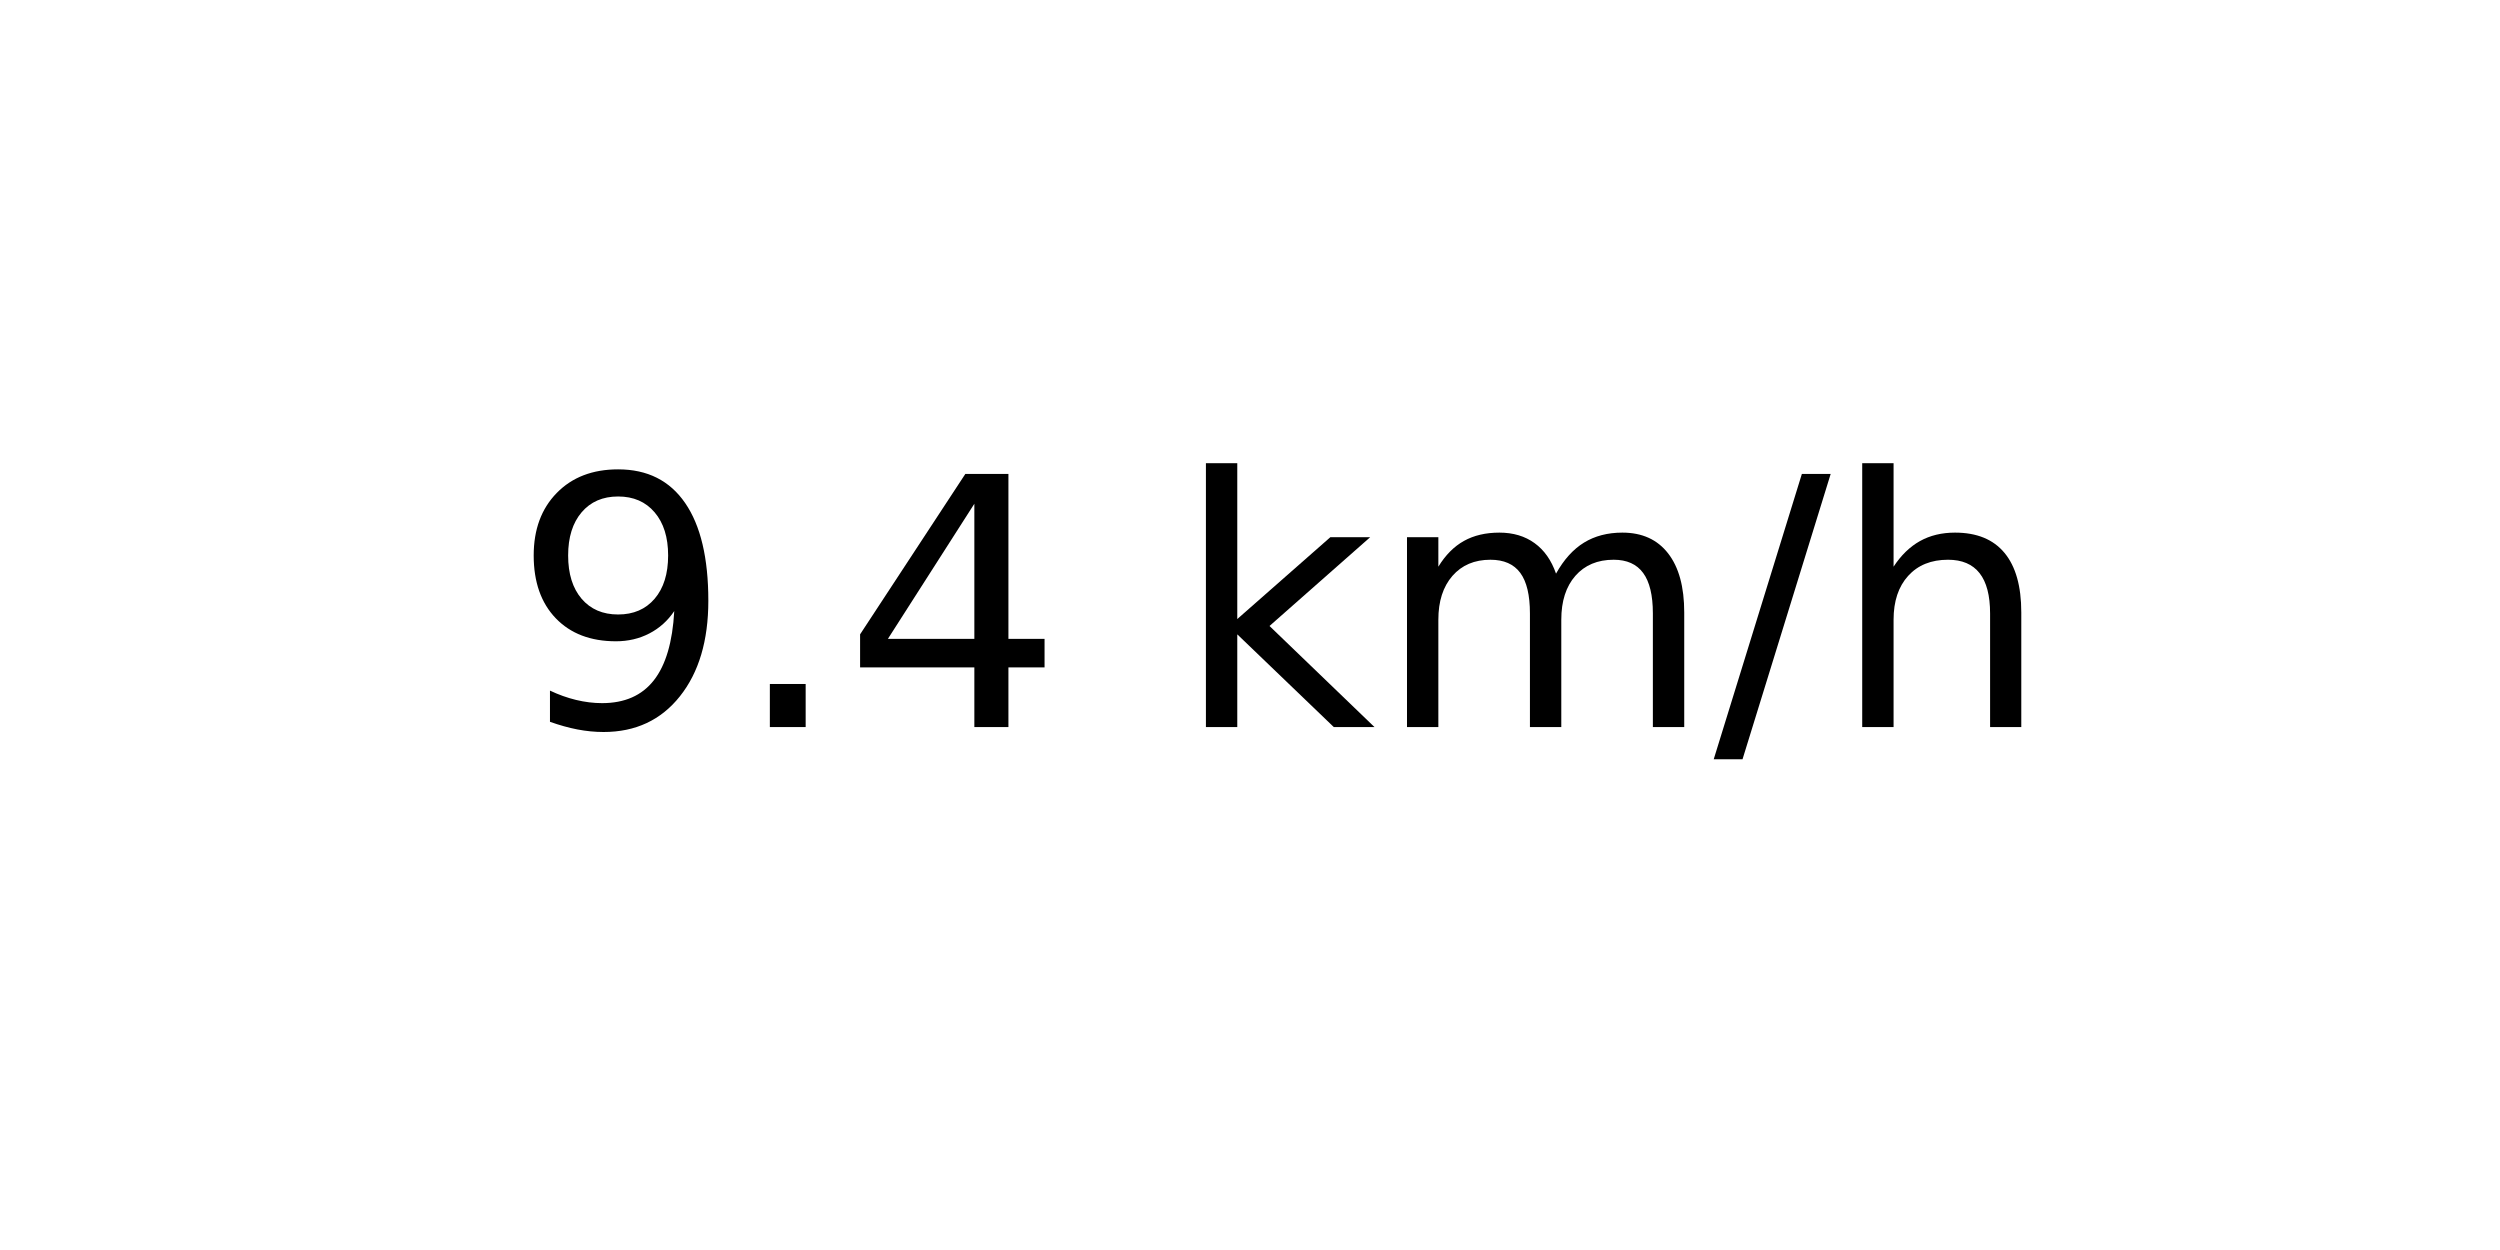
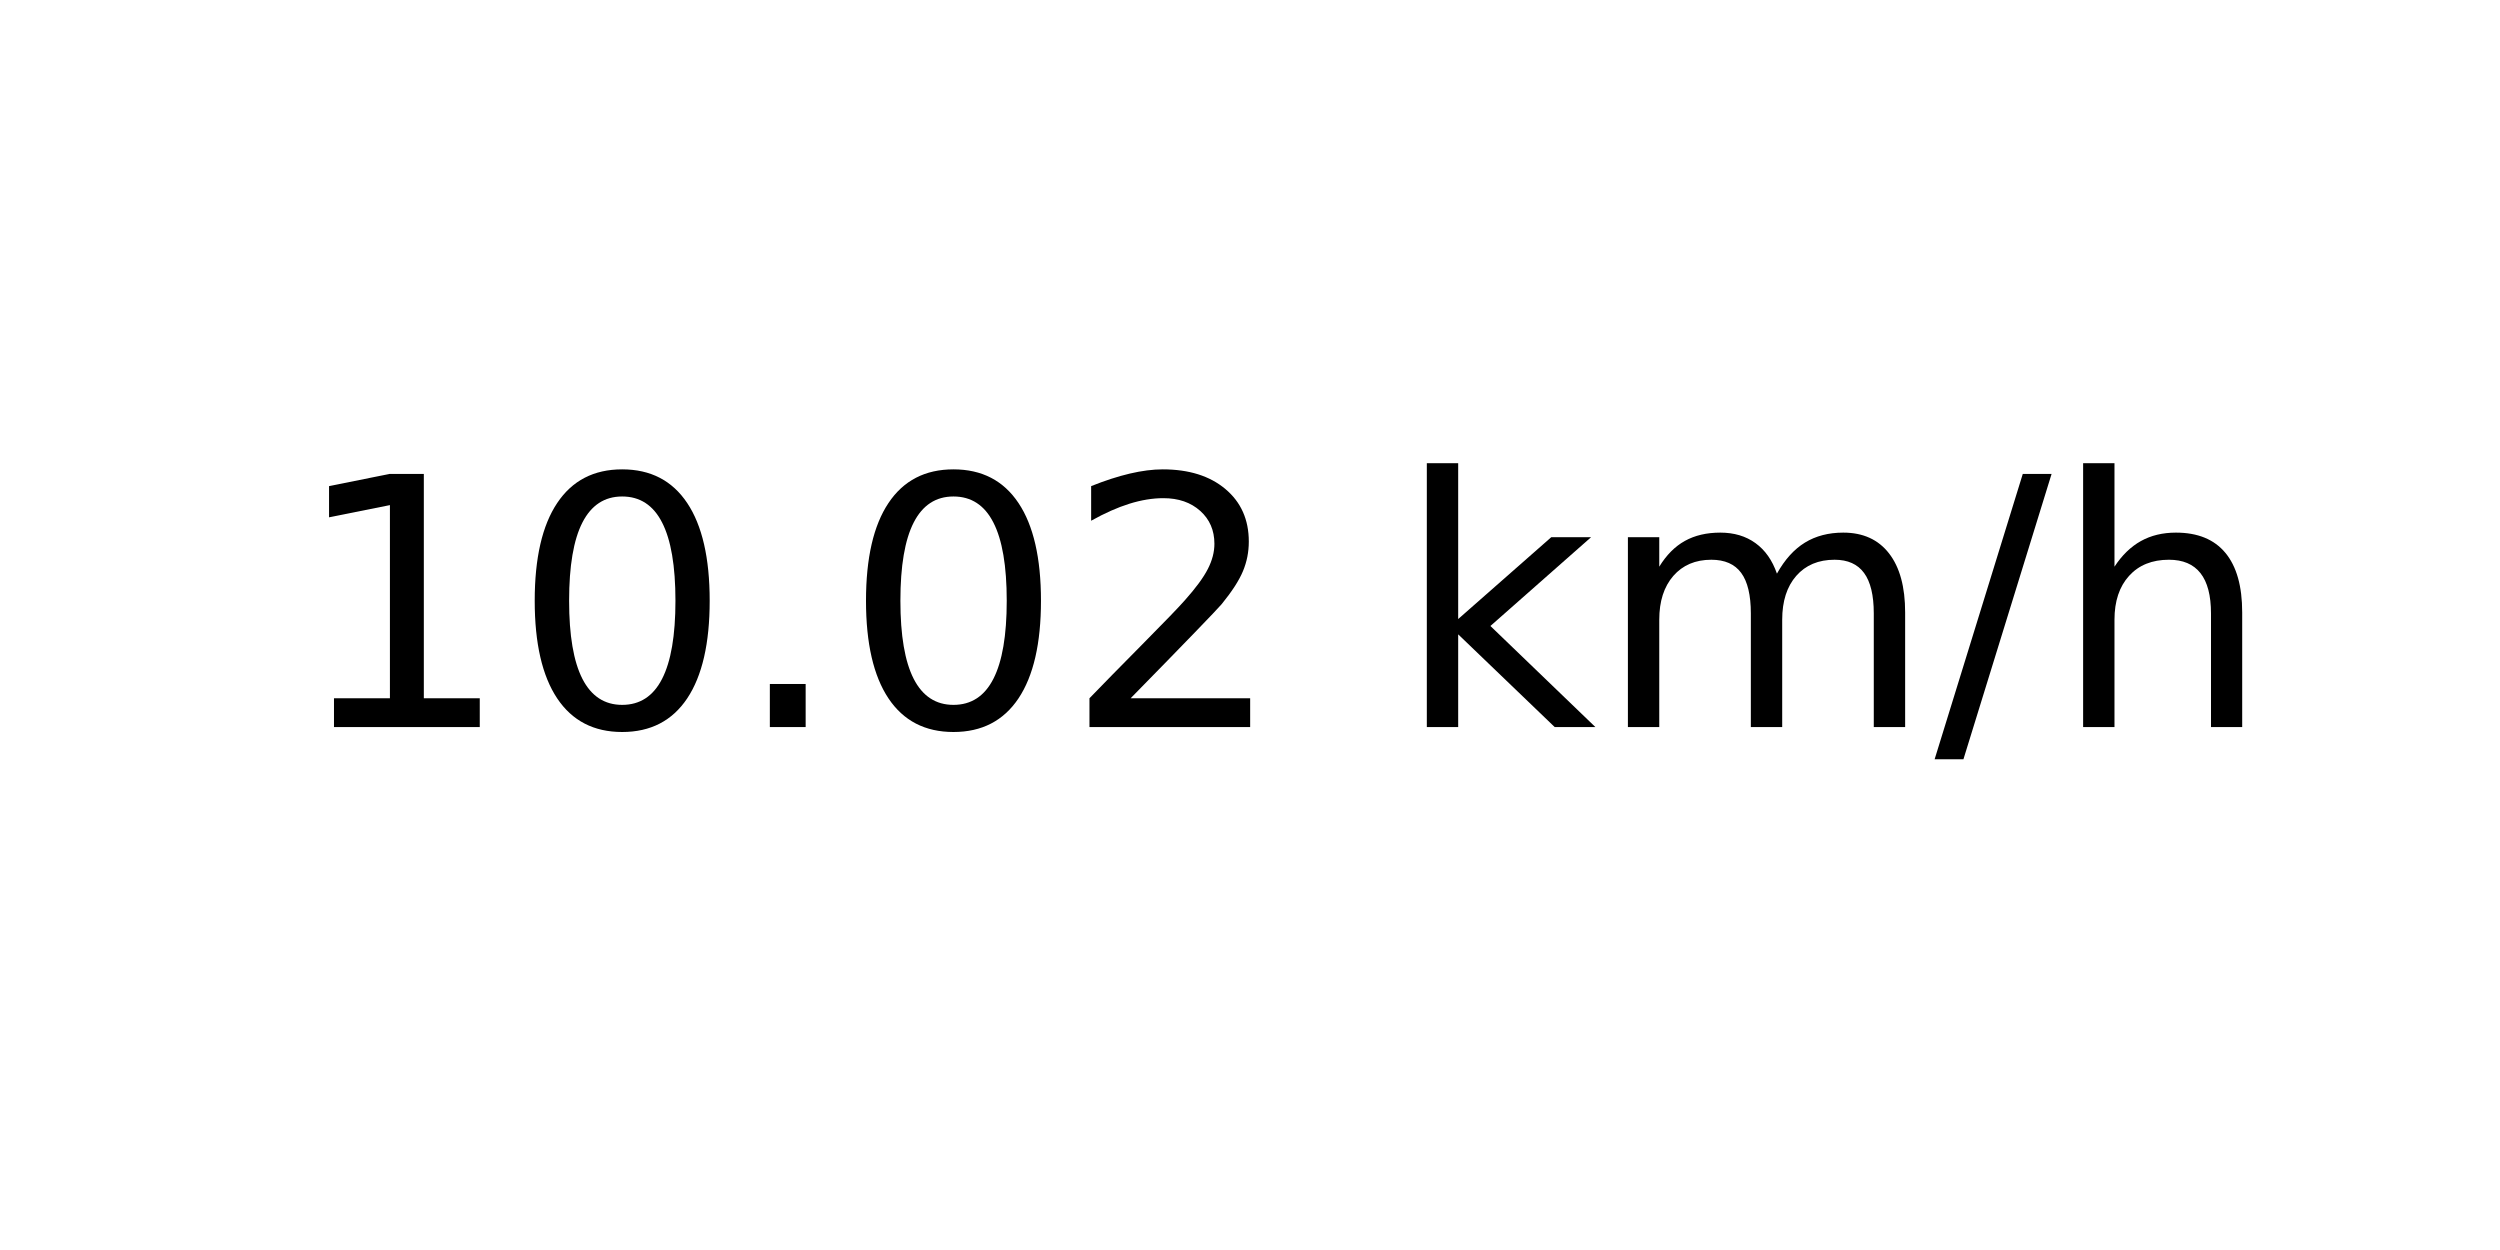
<svg xmlns="http://www.w3.org/2000/svg" xmlns:xlink="http://www.w3.org/1999/xlink" width="72pt" height="36pt" viewBox="0 0 72 36" version="1.1">
  <defs>
    <style type="text/css">*{stroke-linejoin: round; stroke-linecap: butt}</style>
  </defs>
  <g id="figure_1">
    <g id="axes_1">
      <g id="text_1">
-         <g transform="translate(14.74062 20.93937) scale(0.1 -0.1)">
+         <g transform="translate(8.378125 20.93937) scale(0.1 -0.1)">
          <defs>
-             <path id="DejaVuSans-39" d="M 703 97  L 703 672  Q 941 559 1184 500  Q 1428 441 1663 441  Q 2288 441 2617 861  Q 2947 1281 2994 2138  Q 2813 1869 2534 1725  Q 2256 1581 1919 1581  Q 1219 1581 811 2004  Q 403 2428 403 3163  Q 403 3881 828 4315  Q 1253 4750 1959 4750  Q 2769 4750 3195 4129  Q 3622 3509 3622 2328  Q 3622 1225 3098 567  Q 2575 -91 1691 -91  Q 1453 -91 1209 -44  Q 966 3 703 97  z M 1959 2075  Q 2384 2075 2632 2365  Q 2881 2656 2881 3163  Q 2881 3666 2632 3958  Q 2384 4250 1959 4250  Q 1534 4250 1286 3958  Q 1038 3666 1038 3163  Q 1038 2656 1286 2365  Q 1534 2075 1959 2075  z " transform="scale(0.015625)" />
+             <path id="DejaVuSans-31" d="M 794 531  L 1825 531  L 1825 4091  L 703 3866  L 703 4441  L 1819 4666  L 2450 4666  L 2450 531  L 3481 531  L 3481 0  L 794 0  L 794 531  z " transform="scale(0.015625)" />
+             <path id="DejaVuSans-30" d="M 2034 4250  Q 1547 4250 1301 3770  Q 1056 3291 1056 2328  Q 1056 1369 1301 889  Q 1547 409 2034 409  Q 2525 409 2770 889  Q 3016 1369 3016 2328  Q 3016 3291 2770 3770  Q 2525 4250 2034 4250  z M 2034 4750  Q 2819 4750 3233 4129  Q 3647 3509 3647 2328  Q 3647 1150 3233 529  Q 2819 -91 2034 -91  Q 1250 -91 836 529  Q 422 1150 422 2328  Q 422 3509 836 4129  Q 1250 4750 2034 4750  z " transform="scale(0.015625)" />
            <path id="DejaVuSans-2e" d="M 684 794  L 1344 794  L 1344 0  L 684 0  L 684 794  z " transform="scale(0.015625)" />
-             <path id="DejaVuSans-34" d="M 2419 4116  L 825 1625  L 2419 1625  L 2419 4116  z M 2253 4666  L 3047 4666  L 3047 1625  L 3713 1625  L 3713 1100  L 3047 1100  L 3047 0  L 2419 0  L 2419 1100  L 313 1100  L 313 1709  L 2253 4666  z " transform="scale(0.015625)" />
+             <path id="DejaVuSans-32" d="M 1228 531  L 3431 531  L 3431 0  L 469 0  L 469 531  Q 828 903 1448 1529  Q 2069 2156 2228 2338  Q 2531 2678 2651 2914  Q 2772 3150 2772 3378  Q 2772 3750 2511 3984  Q 2250 4219 1831 4219  Q 1534 4219 1204 4116  Q 875 4013 500 3803  L 500 4441  Q 881 4594 1212 4672  Q 1544 4750 1819 4750  Q 2544 4750 2975 4387  Q 3406 4025 3406 3419  Q 3406 3131 3298 2873  Q 3191 2616 2906 2266  Q 2828 2175 2409 1742  Q 1991 1309 1228 531  z " transform="scale(0.015625)" />
            <path id="DejaVuSans-20" transform="scale(0.015625)" />
            <path id="DejaVuSans-6b" d="M 581 4863  L 1159 4863  L 1159 1991  L 2875 3500  L 3609 3500  L 1753 1863  L 3688 0  L 2938 0  L 1159 1709  L 1159 0  L 581 0  L 581 4863  z " transform="scale(0.015625)" />
            <path id="DejaVuSans-6d" d="M 3328 2828  Q 3544 3216 3844 3400  Q 4144 3584 4550 3584  Q 5097 3584 5394 3201  Q 5691 2819 5691 2113  L 5691 0  L 5113 0  L 5113 2094  Q 5113 2597 4934 2840  Q 4756 3084 4391 3084  Q 3944 3084 3684 2787  Q 3425 2491 3425 1978  L 3425 0  L 2847 0  L 2847 2094  Q 2847 2600 2669 2842  Q 2491 3084 2119 3084  Q 1678 3084 1418 2786  Q 1159 2488 1159 1978  L 1159 0  L 581 0  L 581 3500  L 1159 3500  L 1159 2956  Q 1356 3278 1631 3431  Q 1906 3584 2284 3584  Q 2666 3584 2933 3390  Q 3200 3197 3328 2828  z " transform="scale(0.015625)" />
            <path id="DejaVuSans-2f" d="M 1625 4666  L 2156 4666  L 531 -594  L 0 -594  L 1625 4666  z " transform="scale(0.015625)" />
            <path id="DejaVuSans-68" d="M 3513 2113  L 3513 0  L 2938 0  L 2938 2094  Q 2938 2591 2744 2837  Q 2550 3084 2163 3084  Q 1697 3084 1428 2787  Q 1159 2491 1159 1978  L 1159 0  L 581 0  L 581 4863  L 1159 4863  L 1159 2956  Q 1366 3272 1645 3428  Q 1925 3584 2291 3584  Q 2894 3584 3203 3211  Q 3513 2838 3513 2113  z " transform="scale(0.015625)" />
          </defs>
-           <use xlink:href="#DejaVuSans-39" />
-           <use xlink:href="#DejaVuSans-2e" x="63.623" />
-           <use xlink:href="#DejaVuSans-34" x="95.41" />
-           <use xlink:href="#DejaVuSans-20" x="159.033" />
-           <use xlink:href="#DejaVuSans-6b" x="190.82" />
-           <use xlink:href="#DejaVuSans-6d" x="248.73" />
-           <use xlink:href="#DejaVuSans-2f" x="346.143" />
-           <use xlink:href="#DejaVuSans-68" x="379.834" />
+           <use xlink:href="#DejaVuSans-31" />
+           <use xlink:href="#DejaVuSans-30" x="63.623" />
+           <use xlink:href="#DejaVuSans-2e" x="127.246" />
+           <use xlink:href="#DejaVuSans-30" x="159.033" />
+           <use xlink:href="#DejaVuSans-32" x="222.656" />
+           <use xlink:href="#DejaVuSans-20" x="286.279" />
+           <use xlink:href="#DejaVuSans-6b" x="318.066" />
+           <use xlink:href="#DejaVuSans-6d" x="375.977" />
+           <use xlink:href="#DejaVuSans-2f" x="473.389" />
+           <use xlink:href="#DejaVuSans-68" x="507.08" />
        </g>
      </g>
    </g>
  </g>
</svg>
